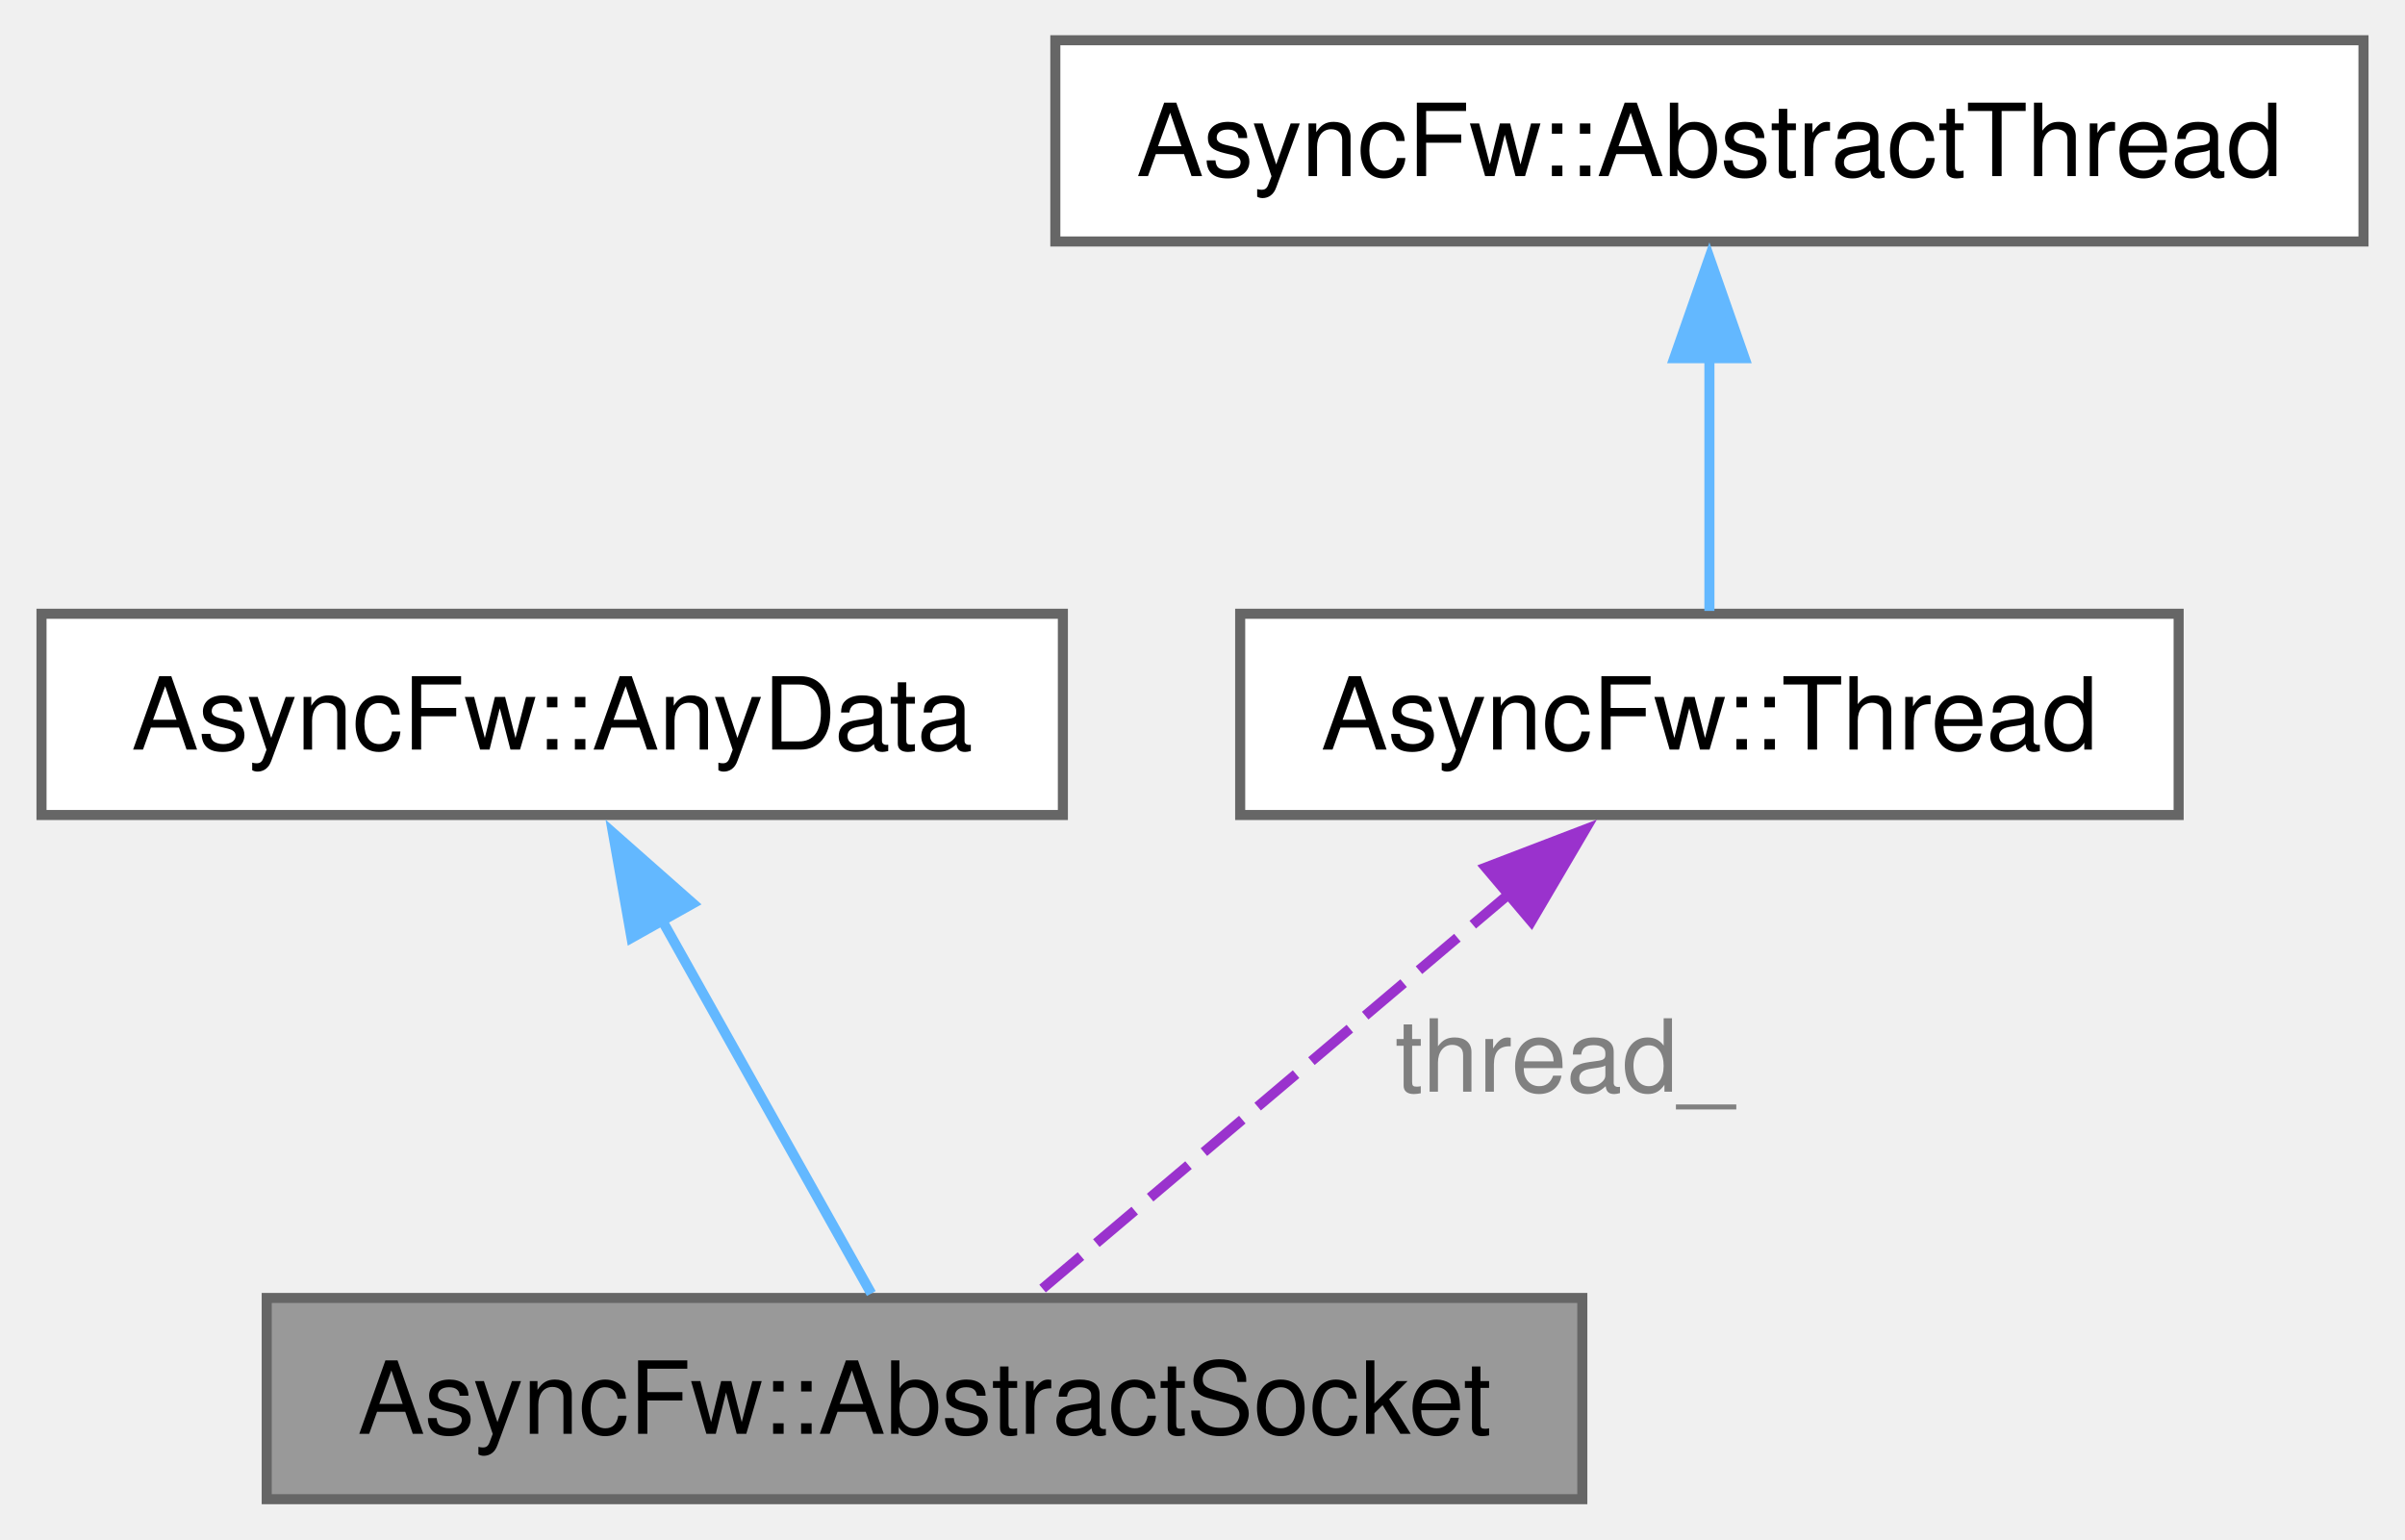
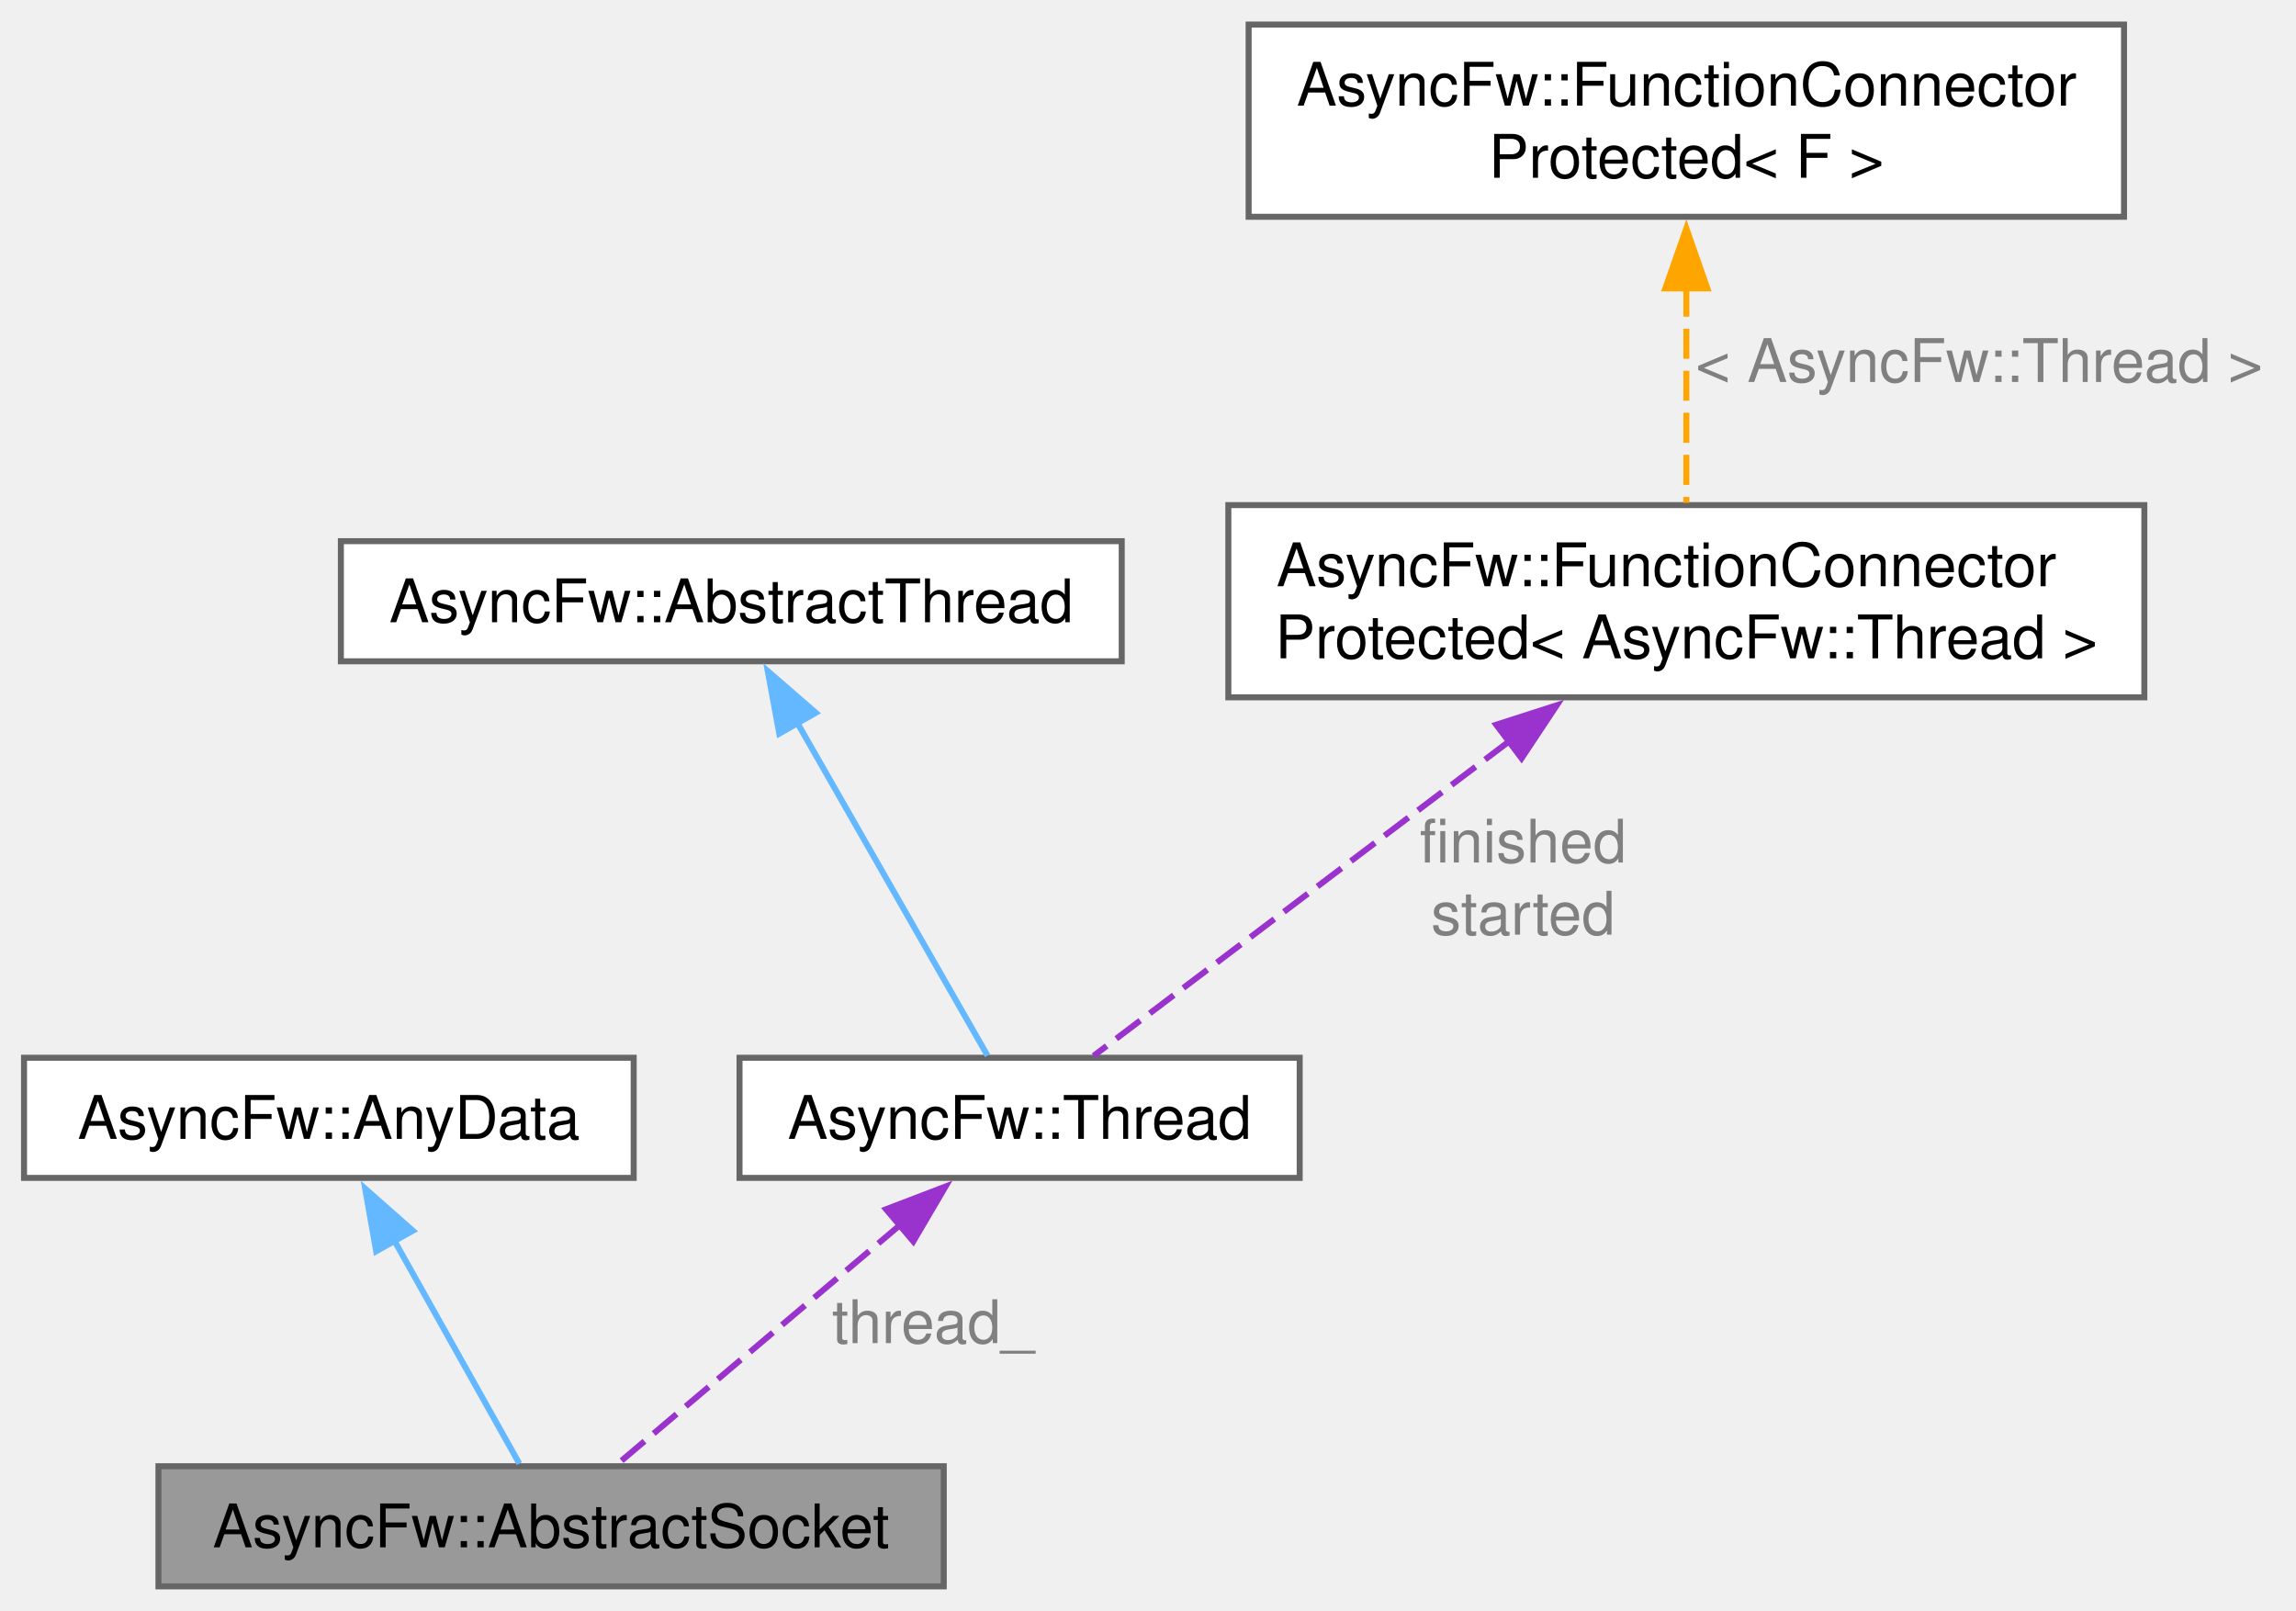
- <svg xmlns="http://www.w3.org/2000/svg" xmlns:xlink="http://www.w3.org/1999/xlink" width="239pt" height="153pt" viewBox="0.00 0.00 238.75 153.00">
-   <g id="graph0" class="graph" transform="scale(1 1) rotate(0) translate(4 149)">
+ <svg xmlns="http://www.w3.org/2000/svg" xmlns:xlink="http://www.w3.org/1999/xlink" width="382pt" height="268pt" viewBox="0.00 0.00 382.25 268.00">
+   <g id="graph0" class="graph" transform="scale(1 1) rotate(0) translate(4 264)">
    <g id="Node000001" class="node">
      <g id="a_Node000001">
        <a xlink:title="The AbstractSocket class provides the base functionality for socket.">
          <polygon fill="#999999" stroke="#666666" points="153.12,-20 22.38,-20 22.38,0 153.12,0 153.12,-20" />
          <text text-anchor="middle" x="87.75" y="-6.5" font-family="Helvetica,sans-Serif" font-size="10.00">AsyncFw::AbstractSocket</text>
        </a>
      </g>
    </g>
    <g id="Node000002" class="node">
      <g id="a_Node000002">
        <a xlink:href="structAsyncFw_1_1AnyData.html" target="_top" xlink:title="The AnyData class.">
          <polygon fill="white" stroke="#666666" points="101.5,-88 0,-88 0,-68 101.5,-68 101.5,-88" />
          <text text-anchor="middle" x="50.75" y="-74.5" font-family="Helvetica,sans-Serif" font-size="10.00">AsyncFw::AnyData</text>
        </a>
      </g>
    </g>
    <g id="edge1_Node000001_Node000002" class="edge">
      <g id="a_edge1_Node000001_Node000002">
        <a xlink:title=" ">
          <path fill="none" stroke="#63b8ff" d="M61.53,-57.78C68.41,-45.51 77.02,-30.14 82.46,-20.44" />
          <polygon fill="#63b8ff" stroke="#63b8ff" points="58.63,-55.79 56.79,-66.22 64.73,-59.21 58.63,-55.79" />
        </a>
      </g>
    </g>
    <g id="Node000003" class="node">
      <g id="a_Node000003">
        <a xlink:href="classAsyncFw_1_1Thread.html" target="_top" xlink:title="AsyncFw::Thread thread with sockets.">
          <polygon fill="white" stroke="#666666" points="212.38,-88 119.12,-88 119.12,-68 212.38,-68 212.38,-88" />
          <text text-anchor="middle" x="165.75" y="-74.5" font-family="Helvetica,sans-Serif" font-size="10.00">AsyncFw::Thread</text>
        </a>
      </g>
    </g>
    <g id="edge2_Node000001_Node000003" class="edge">
      <g id="a_edge2_Node000001_Node000003">
        <a xlink:title=" ">
          <path fill="none" stroke="#9a32cd" stroke-dasharray="5,2" d="M146.05,-60.33C131.13,-47.71 111.18,-30.82 98.9,-20.44" />
          <polygon fill="#9a32cd" stroke="#9a32cd" points="143.52,-62.78 153.42,-66.57 148.05,-57.43 143.52,-62.78" />
        </a>
      </g>
      <text text-anchor="middle" x="151.36" y="-40.5" font-family="Helvetica,sans-Serif" font-size="10.00" fill="grey"> thread_</text>
    </g>
    <g id="Node000004" class="node">
      <g id="a_Node000004">
        <a xlink:href="classAsyncFw_1_1AbstractThread.html" target="_top" xlink:title="The AbstractThread class provides the base functionality for thread management.">
-           <polygon fill="white" stroke="#666666" points="230.75,-145 100.75,-145 100.75,-125 230.75,-125 230.75,-145" />
-           <text text-anchor="middle" x="165.75" y="-131.5" font-family="Helvetica,sans-Serif" font-size="10.00">AsyncFw::AbstractThread</text>
+           <polygon fill="white" stroke="#666666" points="182.75,-174 52.75,-174 52.75,-154 182.75,-154 182.75,-174" />
+           <text text-anchor="middle" x="117.75" y="-160.5" font-family="Helvetica,sans-Serif" font-size="10.00">AsyncFw::AbstractThread</text>
        </a>
      </g>
    </g>
    <g id="edge3_Node000003_Node000004" class="edge">
      <g id="a_edge3_Node000003_Node000004">
        <a xlink:title=" ">
-           <path fill="none" stroke="#63b8ff" d="M165.75,-113.69C165.75,-104.97 165.75,-95.22 165.75,-88.28" />
-           <polygon fill="#63b8ff" stroke="#63b8ff" points="162.25,-113.4 165.75,-123.4 169.25,-113.4 162.25,-113.4" />
+           <path fill="none" stroke="#63b8ff" d="M128.58,-144.04C138.5,-126.69 152.75,-101.75 160.41,-88.35" />
+           <polygon fill="#63b8ff" stroke="#63b8ff" points="125.74,-141.96 123.82,-152.38 131.82,-145.43 125.74,-141.96" />
        </a>
      </g>
    </g>
+     <g id="Node000005" class="node">
+       <g id="a_Node000005">
+         <a xlink:href="classAsyncFw_1_1FunctionConnectorProtected.html" target="_top" xlink:title=" ">
+           <polygon fill="white" stroke="#666666" points="353,-180 200.5,-180 200.5,-148 353,-148 353,-180" />
+           <text text-anchor="start" x="208.5" y="-166.5" font-family="Helvetica,sans-Serif" font-size="10.00">AsyncFw::FunctionConnector</text>
+           <text text-anchor="middle" x="276.75" y="-154.5" font-family="Helvetica,sans-Serif" font-size="10.00">Protected&lt; AsyncFw::Thread &gt;</text>
+         </a>
+       </g>
+     </g>
+     <g id="edge4_Node000003_Node000005" class="edge">
+       <g id="a_edge4_Node000003_Node000005">
+         <a xlink:title=" ">
+           <path fill="none" stroke="#9a32cd" stroke-dasharray="5,2" d="M247.23,-140.66C224.64,-123.56 194.64,-100.86 178.07,-88.32" />
+           <polygon fill="#9a32cd" stroke="#9a32cd" points="245.1,-143.44 255.18,-146.68 249.32,-137.85 245.1,-143.44" />
+         </a>
+       </g>
+       <text text-anchor="middle" x="249.57" y="-120.5" font-family="Helvetica,sans-Serif" font-size="10.00" fill="grey"> finished</text>
+       <text text-anchor="middle" x="249.57" y="-108.5" font-family="Helvetica,sans-Serif" font-size="10.00" fill="grey">started</text>
+     </g>
+     <g id="Node000006" class="node">
+       <g id="a_Node000006">
+         <a xlink:href="classAsyncFw_1_1FunctionConnectorProtected.html" target="_top" xlink:title="Защищенный коннетор, отправитель может быть только один.">
+           <polygon fill="white" stroke="#666666" points="349.62,-260 203.88,-260 203.88,-228 349.62,-228 349.62,-260" />
+           <text text-anchor="start" x="211.88" y="-246.5" font-family="Helvetica,sans-Serif" font-size="10.00">AsyncFw::FunctionConnector</text>
+           <text text-anchor="middle" x="276.75" y="-234.5" font-family="Helvetica,sans-Serif" font-size="10.00">Protected&lt; F &gt;</text>
+         </a>
+       </g>
+     </g>
+     <g id="edge5_Node000005_Node000006" class="edge">
+       <g id="a_edge5_Node000005_Node000006">
+         <a xlink:title=" ">
+           <path fill="none" stroke="orange" stroke-dasharray="5,2" d="M276.75,-216.37C276.75,-204.37 276.75,-190.63 276.75,-180.38" />
+           <polygon fill="orange" stroke="orange" points="273.25,-216.08 276.75,-226.08 280.25,-216.08 273.25,-216.08" />
+         </a>
+       </g>
+       <text text-anchor="middle" x="325.5" y="-200.5" font-family="Helvetica,sans-Serif" font-size="10.00" fill="grey"> &lt; AsyncFw::Thread &gt;</text>
+     </g>
  </g>
</svg>
